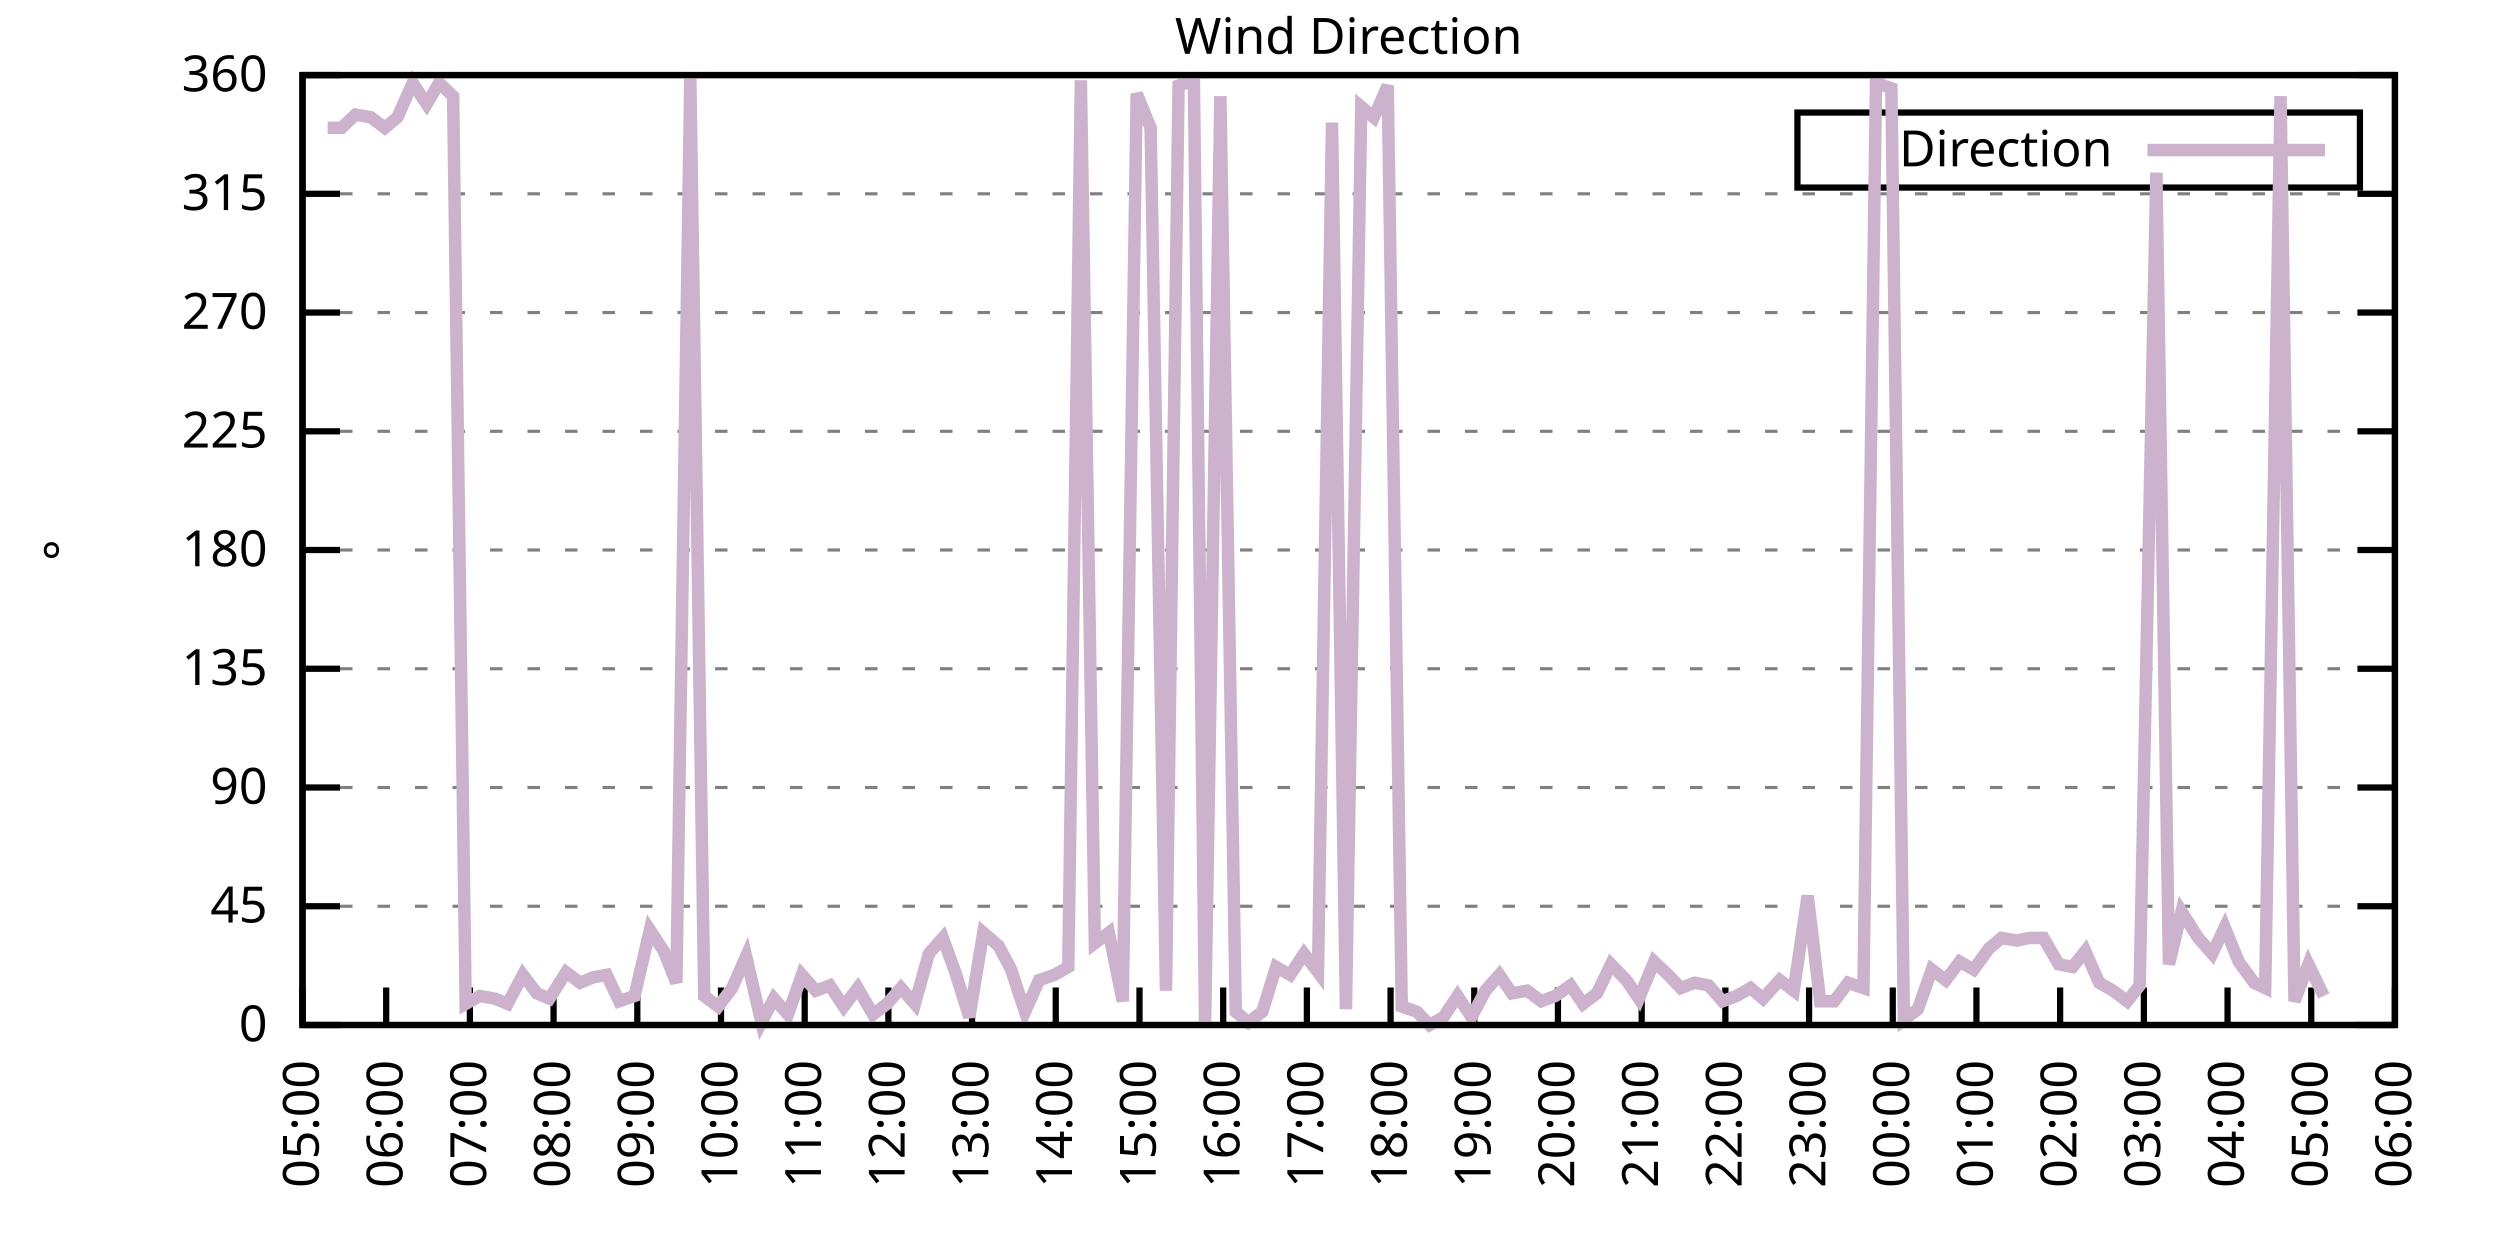
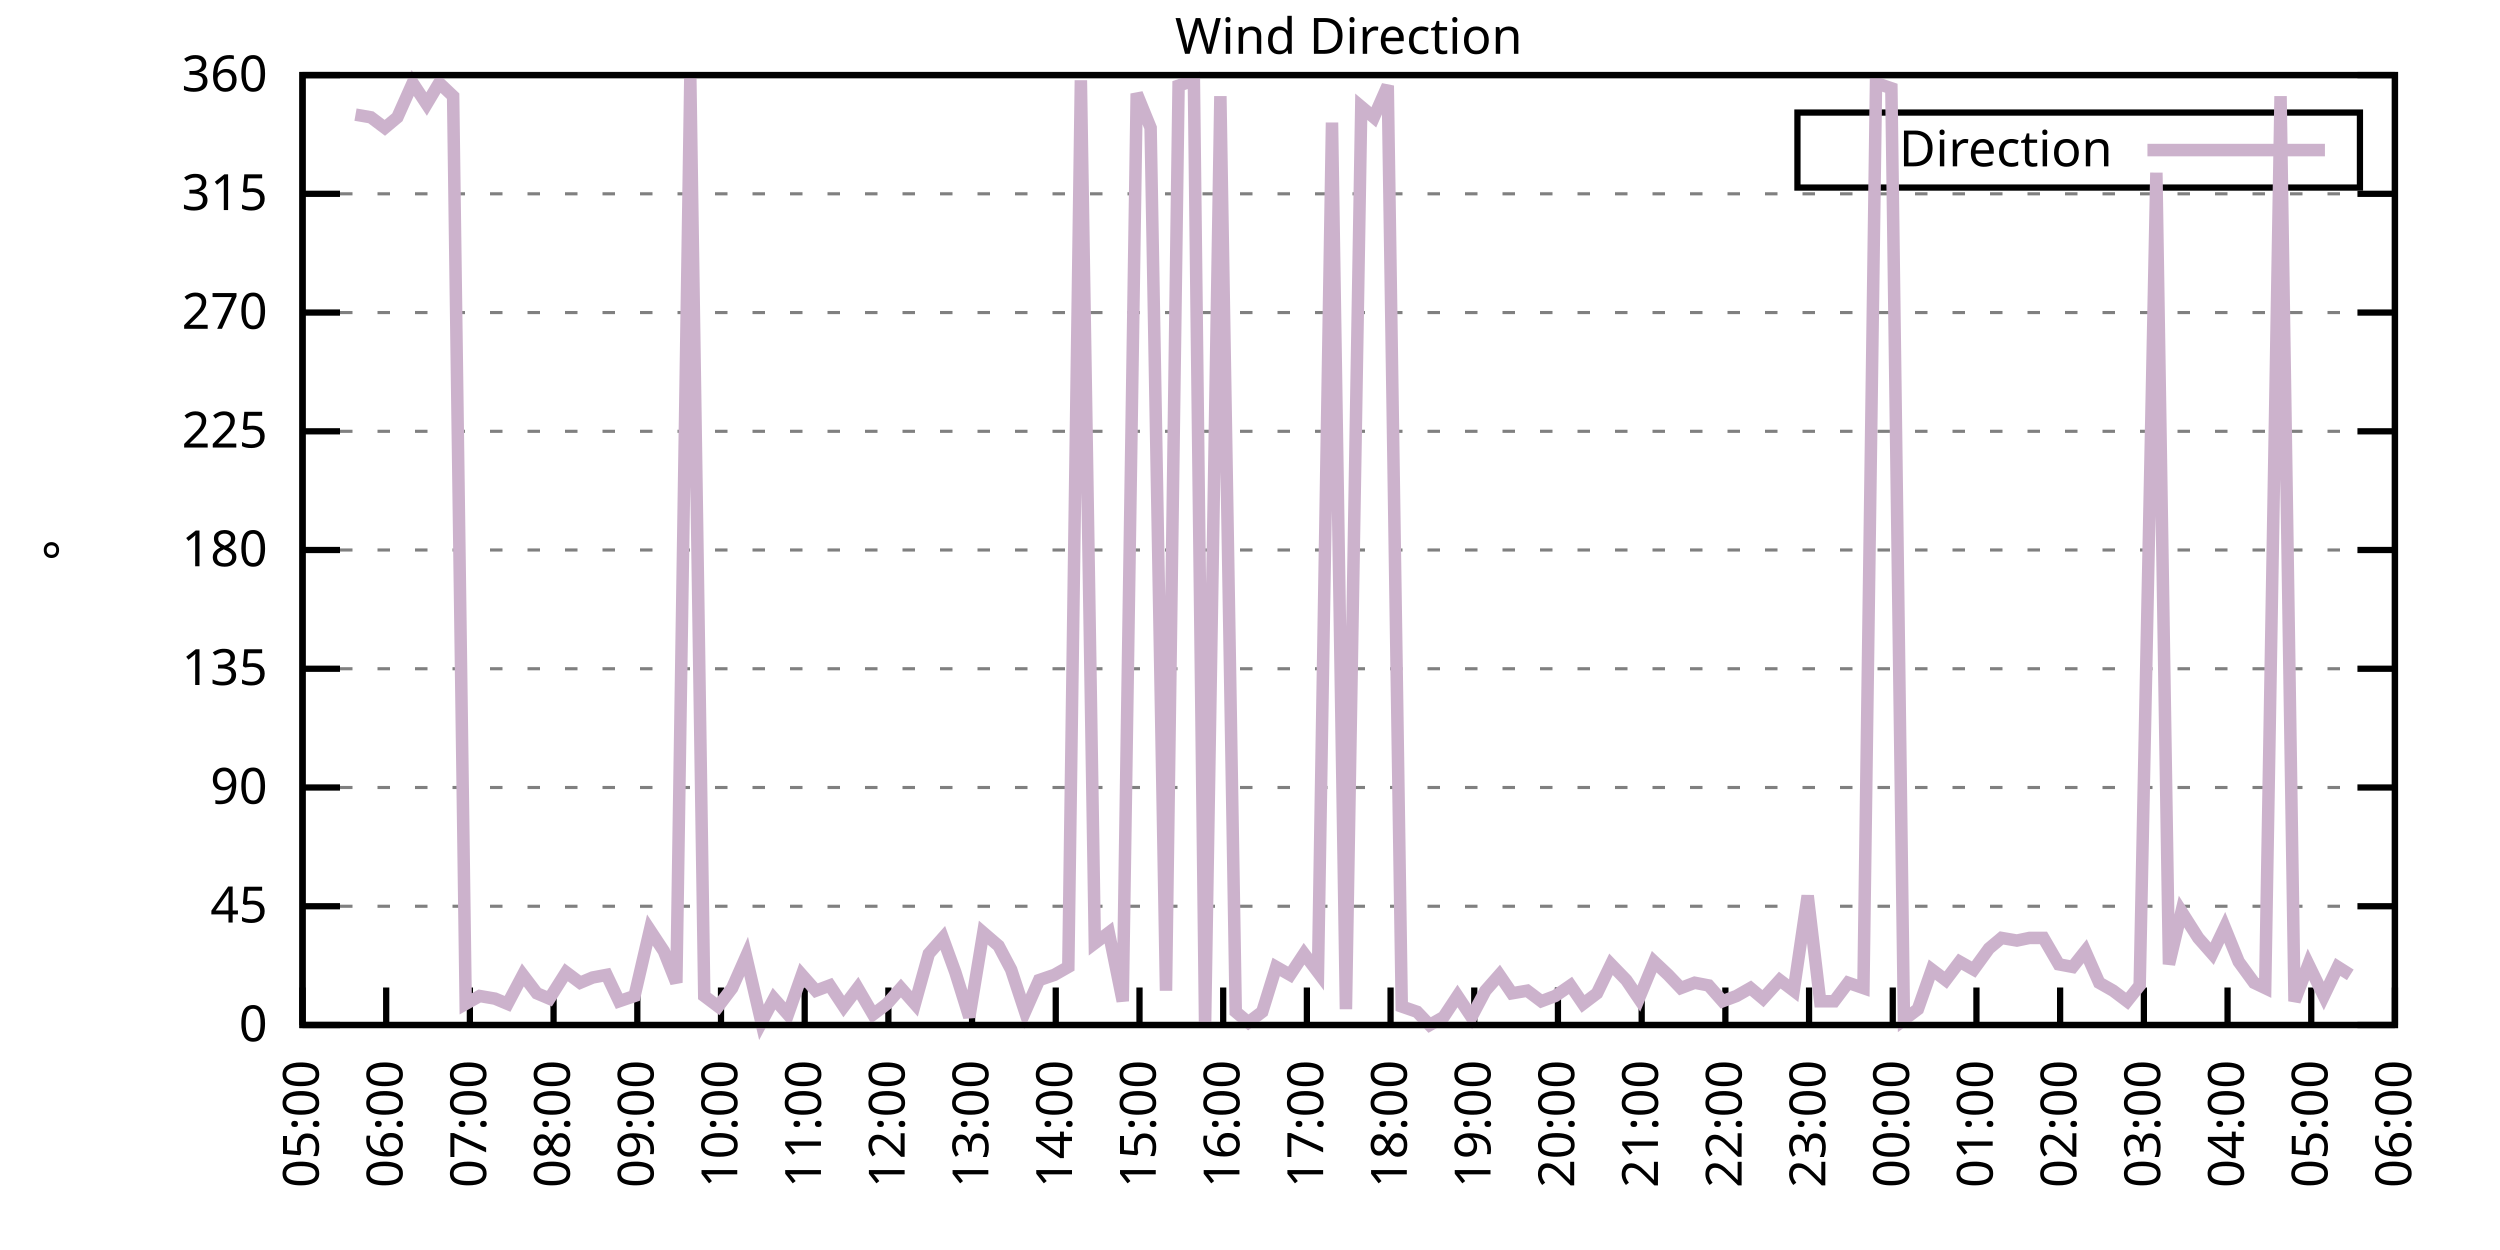
<svg xmlns="http://www.w3.org/2000/svg" xmlns:xlink="http://www.w3.org/1999/xlink" width="400" height="200" viewBox="0 0 400 200">
  <g id="gnuplot_canvas">
    <rect x="0" y="0" width="400" height="200" fill="none" />
    <defs>
      <circle id="gpDot" r="0.5" stroke-width="0.5" stroke="currentColor" />
      <path id="gpPt0" stroke-width="0.333" stroke="currentColor" d="M-1,0 h2 M0,-1 v2" />
      <path id="gpPt1" stroke-width="0.333" stroke="currentColor" d="M-1,-1 L1,1 M1,-1 L-1,1" />
      <path id="gpPt2" stroke-width="0.333" stroke="currentColor" d="M-1,0 L1,0 M0,-1 L0,1 M-1,-1 L1,1 M-1,1 L1,-1" />
      <rect id="gpPt3" stroke-width="0.333" stroke="currentColor" x="-1" y="-1" width="2" height="2" />
      <rect id="gpPt4" stroke-width="0.333" stroke="currentColor" fill="currentColor" x="-1" y="-1" width="2" height="2" />
      <circle id="gpPt5" stroke-width="0.333" stroke="currentColor" cx="0" cy="0" r="1" />
      <use xlink:href="#gpPt5" id="gpPt6" fill="currentColor" stroke="none" />
      <path id="gpPt7" stroke-width="0.333" stroke="currentColor" d="M0,-1.33 L-1.33,0.67 L1.33,0.67 z" />
      <use xlink:href="#gpPt7" id="gpPt8" fill="currentColor" stroke="none" />
      <use xlink:href="#gpPt7" id="gpPt9" stroke="currentColor" transform="rotate(180)" />
      <use xlink:href="#gpPt9" id="gpPt10" fill="currentColor" stroke="none" />
      <use xlink:href="#gpPt3" id="gpPt11" stroke="currentColor" transform="rotate(45)" />
      <use xlink:href="#gpPt11" id="gpPt12" fill="currentColor" stroke="none" />
      <path id="gpPt13" stroke-width="0.333" stroke="currentColor" d="M0,1.330 L1.265,0.411 L0.782,-1.067 L-0.782,-1.076 L-1.265,0.411 z" />
      <use xlink:href="#gpPt13" id="gpPt14" fill="currentColor" stroke="none" />
      <filter id="textbox" filterUnits="objectBoundingBox" x="0" y="0" height="1" width="1">
        <feFlood flood-color="white" flood-opacity="1" result="bgnd" />
        <feComposite in="SourceGraphic" in2="bgnd" operator="atop" />
      </filter>
      <filter id="greybox" filterUnits="objectBoundingBox" x="0" y="0" height="1" width="1">
        <feFlood flood-color="lightgrey" flood-opacity="1" result="grey" />
        <feComposite in="SourceGraphic" in2="grey" operator="atop" />
      </filter>
    </defs>
    <g fill="none" color="white" stroke="currentColor" stroke-width="1.00" stroke-linecap="butt" stroke-linejoin="miter">
</g>
    <g fill="none" color="black" stroke="currentColor" stroke-width="1.00" stroke-linecap="butt" stroke-linejoin="miter">
      <g stroke="none" shape-rendering="crispEdges">
        <polygon fill="rgb(255, 255, 255)" points="48.40,164.00 383.18,164.00 383.18,12.02 48.40,12.02 " />
      </g>
    </g>
    <g fill="none" color="black" stroke="currentColor" stroke-width="1.00" stroke-linecap="butt" stroke-linejoin="miter">
</g>
    <g fill="none" color="black" stroke="black" stroke-width="0.50" stroke-linecap="butt" stroke-linejoin="miter">
</g>
    <g fill="none" color="gray" stroke="currentColor" stroke-width="0.50" stroke-linecap="butt" stroke-linejoin="miter">
      <path stroke="gray" stroke-dasharray="2,4" class="gridline" d="M48.40,164.00 L383.19,164.00  " />
    </g>
    <g fill="none" color="gray" stroke="gray" stroke-width="1.00" stroke-linecap="butt" stroke-linejoin="miter">
</g>
    <g fill="none" color="black" stroke="currentColor" stroke-width="1.00" stroke-linecap="butt" stroke-linejoin="miter">
      <path stroke="black" d="M48.40,164.00 L54.40,164.00 M383.19,164.00 L377.19,164.00  " />
      <g transform="translate(42.80,166.60)" stroke="none" fill="black" font-family="Sans" font-size="8.00" text-anchor="end">
        <text>
          <tspan font-family="Sans"> 0</tspan>
        </text>
      </g>
    </g>
    <g fill="none" color="black" stroke="currentColor" stroke-width="1.00" stroke-linecap="butt" stroke-linejoin="miter">
</g>
    <g fill="none" color="black" stroke="black" stroke-width="0.50" stroke-linecap="butt" stroke-linejoin="miter">
</g>
    <g fill="none" color="gray" stroke="currentColor" stroke-width="0.50" stroke-linecap="butt" stroke-linejoin="miter">
      <path stroke="gray" stroke-dasharray="2,4" class="gridline" d="M48.40,145.00 L383.19,145.00  " />
    </g>
    <g fill="none" color="gray" stroke="gray" stroke-width="1.00" stroke-linecap="butt" stroke-linejoin="miter">
</g>
    <g fill="none" color="black" stroke="currentColor" stroke-width="1.00" stroke-linecap="butt" stroke-linejoin="miter">
      <path stroke="black" d="M48.40,145.00 L54.40,145.00 M383.19,145.00 L377.19,145.00  " />
      <g transform="translate(42.80,147.60)" stroke="none" fill="black" font-family="Sans" font-size="8.00" text-anchor="end">
        <text>
          <tspan font-family="Sans"> 45</tspan>
        </text>
      </g>
    </g>
    <g fill="none" color="black" stroke="currentColor" stroke-width="1.00" stroke-linecap="butt" stroke-linejoin="miter">
</g>
    <g fill="none" color="black" stroke="black" stroke-width="0.50" stroke-linecap="butt" stroke-linejoin="miter">
</g>
    <g fill="none" color="gray" stroke="currentColor" stroke-width="0.50" stroke-linecap="butt" stroke-linejoin="miter">
      <path stroke="gray" stroke-dasharray="2,4" class="gridline" d="M48.40,126.00 L383.19,126.00  " />
    </g>
    <g fill="none" color="gray" stroke="gray" stroke-width="1.00" stroke-linecap="butt" stroke-linejoin="miter">
</g>
    <g fill="none" color="black" stroke="currentColor" stroke-width="1.00" stroke-linecap="butt" stroke-linejoin="miter">
      <path stroke="black" d="M48.40,126.00 L54.40,126.00 M383.19,126.00 L377.19,126.00  " />
      <g transform="translate(42.80,128.60)" stroke="none" fill="black" font-family="Sans" font-size="8.00" text-anchor="end">
        <text>
          <tspan font-family="Sans"> 90</tspan>
        </text>
      </g>
    </g>
    <g fill="none" color="black" stroke="currentColor" stroke-width="1.00" stroke-linecap="butt" stroke-linejoin="miter">
</g>
    <g fill="none" color="black" stroke="black" stroke-width="0.50" stroke-linecap="butt" stroke-linejoin="miter">
</g>
    <g fill="none" color="gray" stroke="currentColor" stroke-width="0.50" stroke-linecap="butt" stroke-linejoin="miter">
      <path stroke="gray" stroke-dasharray="2,4" class="gridline" d="M48.40,107.00 L383.19,107.00  " />
    </g>
    <g fill="none" color="gray" stroke="gray" stroke-width="1.00" stroke-linecap="butt" stroke-linejoin="miter">
</g>
    <g fill="none" color="black" stroke="currentColor" stroke-width="1.00" stroke-linecap="butt" stroke-linejoin="miter">
      <path stroke="black" d="M48.40,107.00 L54.40,107.00 M383.19,107.00 L377.19,107.00  " />
      <g transform="translate(42.80,109.60)" stroke="none" fill="black" font-family="Sans" font-size="8.00" text-anchor="end">
        <text>
          <tspan font-family="Sans"> 135</tspan>
        </text>
      </g>
    </g>
    <g fill="none" color="black" stroke="currentColor" stroke-width="1.00" stroke-linecap="butt" stroke-linejoin="miter">
</g>
    <g fill="none" color="black" stroke="black" stroke-width="0.50" stroke-linecap="butt" stroke-linejoin="miter">
</g>
    <g fill="none" color="gray" stroke="currentColor" stroke-width="0.50" stroke-linecap="butt" stroke-linejoin="miter">
      <path stroke="gray" stroke-dasharray="2,4" class="gridline" d="M48.40,88.00 L383.19,88.00  " />
    </g>
    <g fill="none" color="gray" stroke="gray" stroke-width="1.00" stroke-linecap="butt" stroke-linejoin="miter">
</g>
    <g fill="none" color="black" stroke="currentColor" stroke-width="1.00" stroke-linecap="butt" stroke-linejoin="miter">
      <path stroke="black" d="M48.40,88.00 L54.40,88.00 M383.19,88.00 L377.19,88.00  " />
      <g transform="translate(42.80,90.60)" stroke="none" fill="black" font-family="Sans" font-size="8.00" text-anchor="end">
        <text>
          <tspan font-family="Sans"> 180</tspan>
        </text>
      </g>
    </g>
    <g fill="none" color="black" stroke="currentColor" stroke-width="1.00" stroke-linecap="butt" stroke-linejoin="miter">
</g>
    <g fill="none" color="black" stroke="black" stroke-width="0.50" stroke-linecap="butt" stroke-linejoin="miter">
</g>
    <g fill="none" color="gray" stroke="currentColor" stroke-width="0.50" stroke-linecap="butt" stroke-linejoin="miter">
      <path stroke="gray" stroke-dasharray="2,4" class="gridline" d="M48.40,69.01 L383.19,69.01  " />
    </g>
    <g fill="none" color="gray" stroke="gray" stroke-width="1.00" stroke-linecap="butt" stroke-linejoin="miter">
</g>
    <g fill="none" color="black" stroke="currentColor" stroke-width="1.00" stroke-linecap="butt" stroke-linejoin="miter">
      <path stroke="black" d="M48.40,69.01 L54.40,69.01 M383.19,69.01 L377.19,69.01  " />
      <g transform="translate(42.80,71.61)" stroke="none" fill="black" font-family="Sans" font-size="8.00" text-anchor="end">
        <text>
          <tspan font-family="Sans"> 225</tspan>
        </text>
      </g>
    </g>
    <g fill="none" color="black" stroke="currentColor" stroke-width="1.00" stroke-linecap="butt" stroke-linejoin="miter">
</g>
    <g fill="none" color="black" stroke="black" stroke-width="0.50" stroke-linecap="butt" stroke-linejoin="miter">
</g>
    <g fill="none" color="gray" stroke="currentColor" stroke-width="0.50" stroke-linecap="butt" stroke-linejoin="miter">
      <path stroke="gray" stroke-dasharray="2,4" class="gridline" d="M48.40,50.01 L383.19,50.01  " />
    </g>
    <g fill="none" color="gray" stroke="gray" stroke-width="1.00" stroke-linecap="butt" stroke-linejoin="miter">
</g>
    <g fill="none" color="black" stroke="currentColor" stroke-width="1.00" stroke-linecap="butt" stroke-linejoin="miter">
      <path stroke="black" d="M48.40,50.01 L54.40,50.01 M383.19,50.01 L377.19,50.01  " />
      <g transform="translate(42.80,52.61)" stroke="none" fill="black" font-family="Sans" font-size="8.00" text-anchor="end">
        <text>
          <tspan font-family="Sans"> 270</tspan>
        </text>
      </g>
    </g>
    <g fill="none" color="black" stroke="currentColor" stroke-width="1.00" stroke-linecap="butt" stroke-linejoin="miter">
</g>
    <g fill="none" color="black" stroke="black" stroke-width="0.50" stroke-linecap="butt" stroke-linejoin="miter">
</g>
    <g fill="none" color="gray" stroke="currentColor" stroke-width="0.50" stroke-linecap="butt" stroke-linejoin="miter">
      <path stroke="gray" stroke-dasharray="2,4" class="gridline" d="M48.40,31.01 L383.19,31.01  " />
    </g>
    <g fill="none" color="gray" stroke="gray" stroke-width="1.00" stroke-linecap="butt" stroke-linejoin="miter">
</g>
    <g fill="none" color="black" stroke="currentColor" stroke-width="1.00" stroke-linecap="butt" stroke-linejoin="miter">
      <path stroke="black" d="M48.40,31.01 L54.40,31.01 M383.19,31.01 L377.19,31.01  " />
      <g transform="translate(42.80,33.61)" stroke="none" fill="black" font-family="Sans" font-size="8.00" text-anchor="end">
        <text>
          <tspan font-family="Sans"> 315</tspan>
        </text>
      </g>
    </g>
    <g fill="none" color="black" stroke="currentColor" stroke-width="1.00" stroke-linecap="butt" stroke-linejoin="miter">
</g>
    <g fill="none" color="black" stroke="black" stroke-width="0.50" stroke-linecap="butt" stroke-linejoin="miter">
</g>
    <g fill="none" color="gray" stroke="currentColor" stroke-width="0.50" stroke-linecap="butt" stroke-linejoin="miter">
      <path stroke="gray" stroke-dasharray="2,4" class="gridline" d="M48.40,12.01 L383.19,12.01  " />
    </g>
    <g fill="none" color="gray" stroke="gray" stroke-width="1.00" stroke-linecap="butt" stroke-linejoin="miter">
</g>
    <g fill="none" color="black" stroke="currentColor" stroke-width="1.00" stroke-linecap="butt" stroke-linejoin="miter">
      <path stroke="black" d="M48.40,12.01 L54.40,12.01 M383.19,12.01 L377.19,12.01  " />
      <g transform="translate(42.80,14.61)" stroke="none" fill="black" font-family="Sans" font-size="8.00" text-anchor="end">
        <text>
          <tspan font-family="Sans"> 360</tspan>
        </text>
      </g>
    </g>
    <g fill="none" color="black" stroke="currentColor" stroke-width="1.00" stroke-linecap="butt" stroke-linejoin="miter">
      <path stroke="black" d="M48.40,164.00 L48.40,158.00  " />
      <g transform="translate(51.00,169.60) rotate(270.00)" stroke="none" fill="black" font-family="Sans" font-size="8.00" text-anchor="end">
        <text>
          <tspan font-family="Sans">05:00</tspan>
        </text>
      </g>
    </g>
    <g fill="none" color="black" stroke="currentColor" stroke-width="1.00" stroke-linecap="butt" stroke-linejoin="miter">
      <path stroke="black" d="M61.79,164.00 L61.79,158.00  " />
      <g transform="translate(64.39,169.60) rotate(270.00)" stroke="none" fill="black" font-family="Sans" font-size="8.00" text-anchor="end">
        <text>
          <tspan font-family="Sans">06:00</tspan>
        </text>
      </g>
    </g>
    <g fill="none" color="black" stroke="currentColor" stroke-width="1.00" stroke-linecap="butt" stroke-linejoin="miter">
      <path stroke="black" d="M75.18,164.00 L75.18,158.00  " />
      <g transform="translate(77.78,169.60) rotate(270.00)" stroke="none" fill="black" font-family="Sans" font-size="8.00" text-anchor="end">
        <text>
          <tspan font-family="Sans">07:00</tspan>
        </text>
      </g>
    </g>
    <g fill="none" color="black" stroke="currentColor" stroke-width="1.00" stroke-linecap="butt" stroke-linejoin="miter">
      <path stroke="black" d="M88.57,164.00 L88.57,158.00  " />
      <g transform="translate(91.17,169.60) rotate(270.00)" stroke="none" fill="black" font-family="Sans" font-size="8.00" text-anchor="end">
        <text>
          <tspan font-family="Sans">08:00</tspan>
        </text>
      </g>
    </g>
    <g fill="none" color="black" stroke="currentColor" stroke-width="1.00" stroke-linecap="butt" stroke-linejoin="miter">
      <path stroke="black" d="M101.97,164.00 L101.97,158.00  " />
      <g transform="translate(104.57,169.60) rotate(270.00)" stroke="none" fill="black" font-family="Sans" font-size="8.00" text-anchor="end">
        <text>
          <tspan font-family="Sans">09:00</tspan>
        </text>
      </g>
    </g>
    <g fill="none" color="black" stroke="currentColor" stroke-width="1.00" stroke-linecap="butt" stroke-linejoin="miter">
      <path stroke="black" d="M115.36,164.00 L115.36,158.00  " />
      <g transform="translate(117.96,169.60) rotate(270.00)" stroke="none" fill="black" font-family="Sans" font-size="8.00" text-anchor="end">
        <text>
          <tspan font-family="Sans">10:00</tspan>
        </text>
      </g>
    </g>
    <g fill="none" color="black" stroke="currentColor" stroke-width="1.00" stroke-linecap="butt" stroke-linejoin="miter">
      <path stroke="black" d="M128.75,164.00 L128.75,158.00  " />
      <g transform="translate(131.35,169.60) rotate(270.00)" stroke="none" fill="black" font-family="Sans" font-size="8.00" text-anchor="end">
        <text>
          <tspan font-family="Sans">11:00</tspan>
        </text>
      </g>
    </g>
    <g fill="none" color="black" stroke="currentColor" stroke-width="1.00" stroke-linecap="butt" stroke-linejoin="miter">
      <path stroke="black" d="M142.14,164.00 L142.14,158.00  " />
      <g transform="translate(144.74,169.60) rotate(270.00)" stroke="none" fill="black" font-family="Sans" font-size="8.00" text-anchor="end">
        <text>
          <tspan font-family="Sans">12:00</tspan>
        </text>
      </g>
    </g>
    <g fill="none" color="black" stroke="currentColor" stroke-width="1.00" stroke-linecap="butt" stroke-linejoin="miter">
      <path stroke="black" d="M155.53,164.00 L155.53,158.00  " />
      <g transform="translate(158.13,169.60) rotate(270.00)" stroke="none" fill="black" font-family="Sans" font-size="8.00" text-anchor="end">
        <text>
          <tspan font-family="Sans">13:00</tspan>
        </text>
      </g>
    </g>
    <g fill="none" color="black" stroke="currentColor" stroke-width="1.00" stroke-linecap="butt" stroke-linejoin="miter">
      <path stroke="black" d="M168.92,164.00 L168.92,158.00  " />
      <g transform="translate(171.52,169.60) rotate(270.00)" stroke="none" fill="black" font-family="Sans" font-size="8.00" text-anchor="end">
        <text>
          <tspan font-family="Sans">14:00</tspan>
        </text>
      </g>
    </g>
    <g fill="none" color="black" stroke="currentColor" stroke-width="1.00" stroke-linecap="butt" stroke-linejoin="miter">
      <path stroke="black" d="M182.32,164.00 L182.32,158.00  " />
      <g transform="translate(184.92,169.60) rotate(270.00)" stroke="none" fill="black" font-family="Sans" font-size="8.00" text-anchor="end">
        <text>
          <tspan font-family="Sans">15:00</tspan>
        </text>
      </g>
    </g>
    <g fill="none" color="black" stroke="currentColor" stroke-width="1.00" stroke-linecap="butt" stroke-linejoin="miter">
      <path stroke="black" d="M195.71,164.00 L195.71,158.00  " />
      <g transform="translate(198.31,169.60) rotate(270.00)" stroke="none" fill="black" font-family="Sans" font-size="8.00" text-anchor="end">
        <text>
          <tspan font-family="Sans">16:00</tspan>
        </text>
      </g>
    </g>
    <g fill="none" color="black" stroke="currentColor" stroke-width="1.00" stroke-linecap="butt" stroke-linejoin="miter">
      <path stroke="black" d="M209.10,164.00 L209.10,158.00  " />
      <g transform="translate(211.70,169.60) rotate(270.00)" stroke="none" fill="black" font-family="Sans" font-size="8.00" text-anchor="end">
        <text>
          <tspan font-family="Sans">17:00</tspan>
        </text>
      </g>
    </g>
    <g fill="none" color="black" stroke="currentColor" stroke-width="1.00" stroke-linecap="butt" stroke-linejoin="miter">
      <path stroke="black" d="M222.49,164.00 L222.49,158.00  " />
      <g transform="translate(225.09,169.60) rotate(270.00)" stroke="none" fill="black" font-family="Sans" font-size="8.00" text-anchor="end">
        <text>
          <tspan font-family="Sans">18:00</tspan>
        </text>
      </g>
    </g>
    <g fill="none" color="black" stroke="currentColor" stroke-width="1.00" stroke-linecap="butt" stroke-linejoin="miter">
      <path stroke="black" d="M235.88,164.00 L235.88,158.00  " />
      <g transform="translate(238.48,169.60) rotate(270.00)" stroke="none" fill="black" font-family="Sans" font-size="8.00" text-anchor="end">
        <text>
          <tspan font-family="Sans">19:00</tspan>
        </text>
      </g>
    </g>
    <g fill="none" color="black" stroke="currentColor" stroke-width="1.00" stroke-linecap="butt" stroke-linejoin="miter">
      <path stroke="black" d="M249.27,164.00 L249.27,158.00  " />
      <g transform="translate(251.87,169.60) rotate(270.00)" stroke="none" fill="black" font-family="Sans" font-size="8.00" text-anchor="end">
        <text>
          <tspan font-family="Sans">20:00</tspan>
        </text>
      </g>
    </g>
    <g fill="none" color="black" stroke="currentColor" stroke-width="1.00" stroke-linecap="butt" stroke-linejoin="miter">
      <path stroke="black" d="M262.67,164.00 L262.67,158.00  " />
      <g transform="translate(265.27,169.60) rotate(270.00)" stroke="none" fill="black" font-family="Sans" font-size="8.00" text-anchor="end">
        <text>
          <tspan font-family="Sans">21:00</tspan>
        </text>
      </g>
    </g>
    <g fill="none" color="black" stroke="currentColor" stroke-width="1.00" stroke-linecap="butt" stroke-linejoin="miter">
      <path stroke="black" d="M276.06,164.00 L276.06,158.00  " />
      <g transform="translate(278.66,169.60) rotate(270.00)" stroke="none" fill="black" font-family="Sans" font-size="8.00" text-anchor="end">
        <text>
          <tspan font-family="Sans">22:00</tspan>
        </text>
      </g>
    </g>
    <g fill="none" color="black" stroke="currentColor" stroke-width="1.00" stroke-linecap="butt" stroke-linejoin="miter">
      <path stroke="black" d="M289.45,164.00 L289.45,158.00  " />
      <g transform="translate(292.05,169.60) rotate(270.00)" stroke="none" fill="black" font-family="Sans" font-size="8.00" text-anchor="end">
        <text>
          <tspan font-family="Sans">23:00</tspan>
        </text>
      </g>
    </g>
    <g fill="none" color="black" stroke="currentColor" stroke-width="1.00" stroke-linecap="butt" stroke-linejoin="miter">
      <path stroke="black" d="M302.84,164.00 L302.84,158.00  " />
      <g transform="translate(305.44,169.60) rotate(270.00)" stroke="none" fill="black" font-family="Sans" font-size="8.00" text-anchor="end">
        <text>
          <tspan font-family="Sans">00:00</tspan>
        </text>
      </g>
    </g>
    <g fill="none" color="black" stroke="currentColor" stroke-width="1.00" stroke-linecap="butt" stroke-linejoin="miter">
      <path stroke="black" d="M316.23,164.00 L316.23,158.00  " />
      <g transform="translate(318.83,169.60) rotate(270.00)" stroke="none" fill="black" font-family="Sans" font-size="8.00" text-anchor="end">
        <text>
          <tspan font-family="Sans">01:00</tspan>
        </text>
      </g>
    </g>
    <g fill="none" color="black" stroke="currentColor" stroke-width="1.00" stroke-linecap="butt" stroke-linejoin="miter">
      <path stroke="black" d="M329.62,164.00 L329.62,158.00  " />
      <g transform="translate(332.22,169.60) rotate(270.00)" stroke="none" fill="black" font-family="Sans" font-size="8.00" text-anchor="end">
        <text>
          <tspan font-family="Sans">02:00</tspan>
        </text>
      </g>
    </g>
    <g fill="none" color="black" stroke="currentColor" stroke-width="1.00" stroke-linecap="butt" stroke-linejoin="miter">
      <path stroke="black" d="M343.02,164.00 L343.02,158.00  " />
      <g transform="translate(345.62,169.60) rotate(270.00)" stroke="none" fill="black" font-family="Sans" font-size="8.00" text-anchor="end">
        <text>
          <tspan font-family="Sans">03:00</tspan>
        </text>
      </g>
    </g>
    <g fill="none" color="black" stroke="currentColor" stroke-width="1.00" stroke-linecap="butt" stroke-linejoin="miter">
      <path stroke="black" d="M356.41,164.00 L356.41,158.00  " />
      <g transform="translate(359.01,169.60) rotate(270.00)" stroke="none" fill="black" font-family="Sans" font-size="8.00" text-anchor="end">
        <text>
          <tspan font-family="Sans">04:00</tspan>
        </text>
      </g>
    </g>
    <g fill="none" color="black" stroke="currentColor" stroke-width="1.00" stroke-linecap="butt" stroke-linejoin="miter">
      <path stroke="black" d="M369.80,164.00 L369.80,158.00  " />
      <g transform="translate(372.40,169.60) rotate(270.00)" stroke="none" fill="black" font-family="Sans" font-size="8.00" text-anchor="end">
        <text>
          <tspan font-family="Sans">05:00</tspan>
        </text>
      </g>
    </g>
    <g fill="none" color="black" stroke="currentColor" stroke-width="1.00" stroke-linecap="butt" stroke-linejoin="miter">
      <path stroke="black" d="M383.19,164.00 L383.19,158.00  " />
      <g transform="translate(385.79,169.60) rotate(270.00)" stroke="none" fill="black" font-family="Sans" font-size="8.00" text-anchor="end">
        <text>
          <tspan font-family="Sans">06:00</tspan>
        </text>
      </g>
    </g>
    <g fill="none" color="black" stroke="currentColor" stroke-width="1.00" stroke-linecap="butt" stroke-linejoin="miter">
</g>
    <g fill="none" color="black" stroke="currentColor" stroke-width="1.00" stroke-linecap="butt" stroke-linejoin="miter">
      <path stroke="black" d="M48.40,12.01 L48.40,164.00 L383.19,164.00 L383.19,12.01 L48.40,12.01 Z  " />
    </g>
    <g fill="none" color="black" stroke="currentColor" stroke-width="1.00" stroke-linecap="butt" stroke-linejoin="miter">
</g>
    <g fill="none" color="black" stroke="currentColor" stroke-width="1.00" stroke-linecap="butt" stroke-linejoin="miter">
      <path stroke="black" d="M287.59,30.01 L287.59,18.01 L377.59,18.01 L377.59,30.01 L287.59,30.01 Z  " />
    </g>
    <g id="Wind_direction_plot_1">
      <g fill="none" color="white" stroke="black" stroke-width="2.00" stroke-linecap="butt" stroke-linejoin="miter">
</g>
      <g fill="none" color="black" stroke="currentColor" stroke-width="2.00" stroke-linecap="butt" stroke-linejoin="miter">
        <g transform="translate(337.99,26.61)" stroke="none" fill="black" font-family="Sans" font-size="8.00" text-anchor="end">
          <text>
            <tspan font-family="Sans">Direction</tspan>
          </text>
        </g>
      </g>
      <g fill="none" color="black" stroke="currentColor" stroke-width="2.00" stroke-linecap="butt" stroke-linejoin="miter">
-         <path stroke="rgb(204, 178, 204)" d="M343.59,24.01 L371.99,24.01 M52.42,20.45 L54.65,20.45 L56.88,18.34 L59.34,18.77 L61.57,20.45 L63.58,18.77   L66.03,13.28 L68.26,16.65 L70.27,13.28 L72.50,15.39 L74.51,160.62 L76.75,159.36 L79.20,159.78 L81.21,160.62   L83.66,155.98 L85.90,158.93 L87.91,159.78 L90.58,155.56 L92.82,157.24 L94.82,156.40 L97.06,155.98 L99.06,160.20   L101.52,159.36 L103.98,148.80 L106.21,152.18 L108.22,157.24 L110.45,12.43 L112.68,159.36 L114.91,161.04 L117.14,158.09   L119.38,153.02 L121.83,163.58 L123.84,159.78 L126.07,162.31 L128.30,155.98 L130.54,158.51 L132.77,157.67 L135.00,161.04   L137.23,158.09 L139.69,162.31 L141.92,160.62 L144.15,158.09 L146.38,160.62 L148.61,152.60 L150.85,150.07 L152.85,155.56   L155.09,162.73 L157.32,149.22 L159.77,151.33 L161.78,155.13 L164.01,161.89 L166.25,156.82 L168.70,155.98 L170.93,154.71   L172.94,12.85 L175.17,150.91 L177.41,149.22 L179.64,160.20 L181.87,14.97 L184.10,20.45 L186.56,158.51 L188.57,13.70   L191.02,12.85 L192.81,164.00 L195.26,15.39 L197.72,161.89 L199.73,163.58 L201.96,161.89 L204.19,154.71 L206.42,155.98   L208.65,152.60 L210.88,155.56 L213.12,19.61 L215.35,161.47 L217.80,17.08 L219.81,18.77 L222.04,13.70 L224.28,161.04   L226.73,161.89 L228.74,164.00 L230.97,162.73 L233.20,159.36 L235.44,162.73 L237.67,158.51 L239.90,155.98 L241.91,158.93   L244.36,158.51 L246.60,160.20 L248.83,159.36 L251.28,157.67 L253.29,160.62 L255.52,158.93 L257.76,154.29 L260.21,156.82   L262.22,159.78 L264.67,153.87 L266.91,155.98 L268.92,158.09 L271.15,157.24 L273.38,157.67 L275.61,160.20 L277.84,159.36   L280.07,158.09 L282.08,159.78 L284.76,156.82 L286.99,158.51 L289.23,143.31 L291.23,160.20 L293.47,160.20 L295.70,157.24   L298.15,158.09 L300.16,13.28 L302.62,14.12 L304.63,163.16 L306.86,161.47 L309.09,155.13 L311.32,156.82 L313.55,153.87   L315.79,155.13 L318.24,151.76 L320.25,150.07 L322.70,150.49 L324.71,150.07 L326.95,150.07 L329.40,154.29 L331.63,154.71   L333.64,152.18 L335.87,157.24 L338.10,158.51 L340.34,160.20 L342.35,157.67 L345.02,27.63 L347.03,154.29 L349.04,145.85   L351.72,150.07 L353.95,152.60 L355.96,148.38 L358.19,153.87 L360.65,157.24 L362.43,158.09 L364.89,15.39 L367.12,160.20   L369.35,154.29 L371.81,159.36  " />
+         <path stroke="rgb(204, 178, 204)" d="M343.59,24.01 L371.99,24.01 M56.88,18.34 L59.34,18.77 L61.57,20.45 L63.58,18.77 L66.03,13.28 L68.26,16.65   L70.27,13.28 L72.50,15.39 L74.51,160.62 L76.75,159.36 L79.20,159.78 L81.21,160.62 L83.66,155.98 L85.90,158.93   L87.91,159.78 L90.58,155.56 L92.82,157.24 L94.82,156.40 L97.06,155.98 L99.06,160.20 L101.52,159.36 L103.98,148.80   L106.21,152.18 L108.22,157.24 L110.45,12.43 L112.68,159.36 L114.91,161.04 L117.14,158.09 L119.38,153.02 L121.83,163.58   L123.84,159.78 L126.07,162.31 L128.30,155.98 L130.54,158.51 L132.77,157.67 L135.00,161.04 L137.23,158.09 L139.69,162.31   L141.92,160.62 L144.15,158.09 L146.38,160.62 L148.61,152.60 L150.85,150.07 L152.85,155.56 L155.09,162.73 L157.32,149.22   L159.77,151.33 L161.78,155.13 L164.01,161.89 L166.25,156.82 L168.70,155.98 L170.93,154.71 L172.94,12.85 L175.17,150.91   L177.41,149.22 L179.64,160.20 L181.87,14.97 L184.10,20.45 L186.56,158.51 L188.57,13.70 L191.02,12.85 L192.81,164.00   L195.26,15.39 L197.72,161.89 L199.73,163.58 L201.96,161.89 L204.19,154.71 L206.42,155.98 L208.65,152.60 L210.88,155.56   L213.12,19.61 L215.35,161.47 L217.80,17.08 L219.81,18.77 L222.04,13.70 L224.28,161.04 L226.73,161.89 L228.74,164.00   L230.97,162.73 L233.20,159.36 L235.44,162.73 L237.67,158.51 L239.90,155.98 L241.91,158.93 L244.36,158.51 L246.60,160.20   L248.83,159.36 L251.28,157.67 L253.29,160.62 L255.52,158.93 L257.76,154.29 L260.21,156.82 L262.22,159.78 L264.67,153.87   L266.91,155.98 L268.92,158.09 L271.15,157.24 L273.38,157.67 L275.61,160.20 L277.84,159.36 L280.07,158.09 L282.08,159.78   L284.76,156.82 L286.99,158.51 L289.23,143.31 L291.23,160.20 L293.47,160.20 L295.70,157.24 L298.15,158.09 L300.16,13.28   L302.62,14.12 L304.63,163.16 L306.86,161.47 L309.09,155.13 L311.32,156.82 L313.55,153.87 L315.79,155.13 L318.24,151.76   L320.25,150.07 L322.70,150.49 L324.71,150.07 L326.95,150.07 L329.40,154.29 L331.63,154.71 L333.64,152.18 L335.87,157.24   L338.10,158.51 L340.34,160.20 L342.35,157.67 L345.02,27.63 L347.03,154.29 L349.04,145.85 L351.72,150.07 L353.95,152.60   L355.96,148.38 L358.19,153.87 L360.65,157.24 L362.43,158.09 L364.89,15.39 L367.12,160.20 L369.35,154.29 L371.81,159.36   L374.04,154.71 L376.05,155.98  " />
      </g>
    </g>
    <g fill="none" color="black" stroke="currentColor" stroke-width="2.00" stroke-linecap="butt" stroke-linejoin="miter">
</g>
    <g fill="none" color="black" stroke="black" stroke-width="1.00" stroke-linecap="butt" stroke-linejoin="miter">
</g>
    <g fill="none" color="black" stroke="currentColor" stroke-width="1.00" stroke-linecap="butt" stroke-linejoin="miter">
      <path stroke="black" d="M48.40,12.01 L48.40,164.00 L383.19,164.00 L383.19,12.01 L48.40,12.01 Z  " />
      <g transform="translate(12.80,88.01) rotate(270.00)" stroke="none" fill="black" font-family="Sans" font-size="8.00" text-anchor="middle">
        <text>
          <tspan font-family="Sans">°</tspan>
        </text>
      </g>
    </g>
    <g fill="none" color="black" stroke="currentColor" stroke-width="1.00" stroke-linecap="butt" stroke-linejoin="miter">
</g>
    <g fill="none" color="black" stroke="currentColor" stroke-width="1.00" stroke-linecap="butt" stroke-linejoin="miter">
      <g transform="translate(215.79,8.61)" stroke="none" fill="black" font-family="Sans" font-size="8.00" text-anchor="middle">
        <text>
          <tspan font-family="Sans">Wind Direction</tspan>
        </text>
      </g>
    </g>
    <g fill="none" color="black" stroke="currentColor" stroke-width="1.00" stroke-linecap="butt" stroke-linejoin="miter">
</g>
  </g>
</svg>
